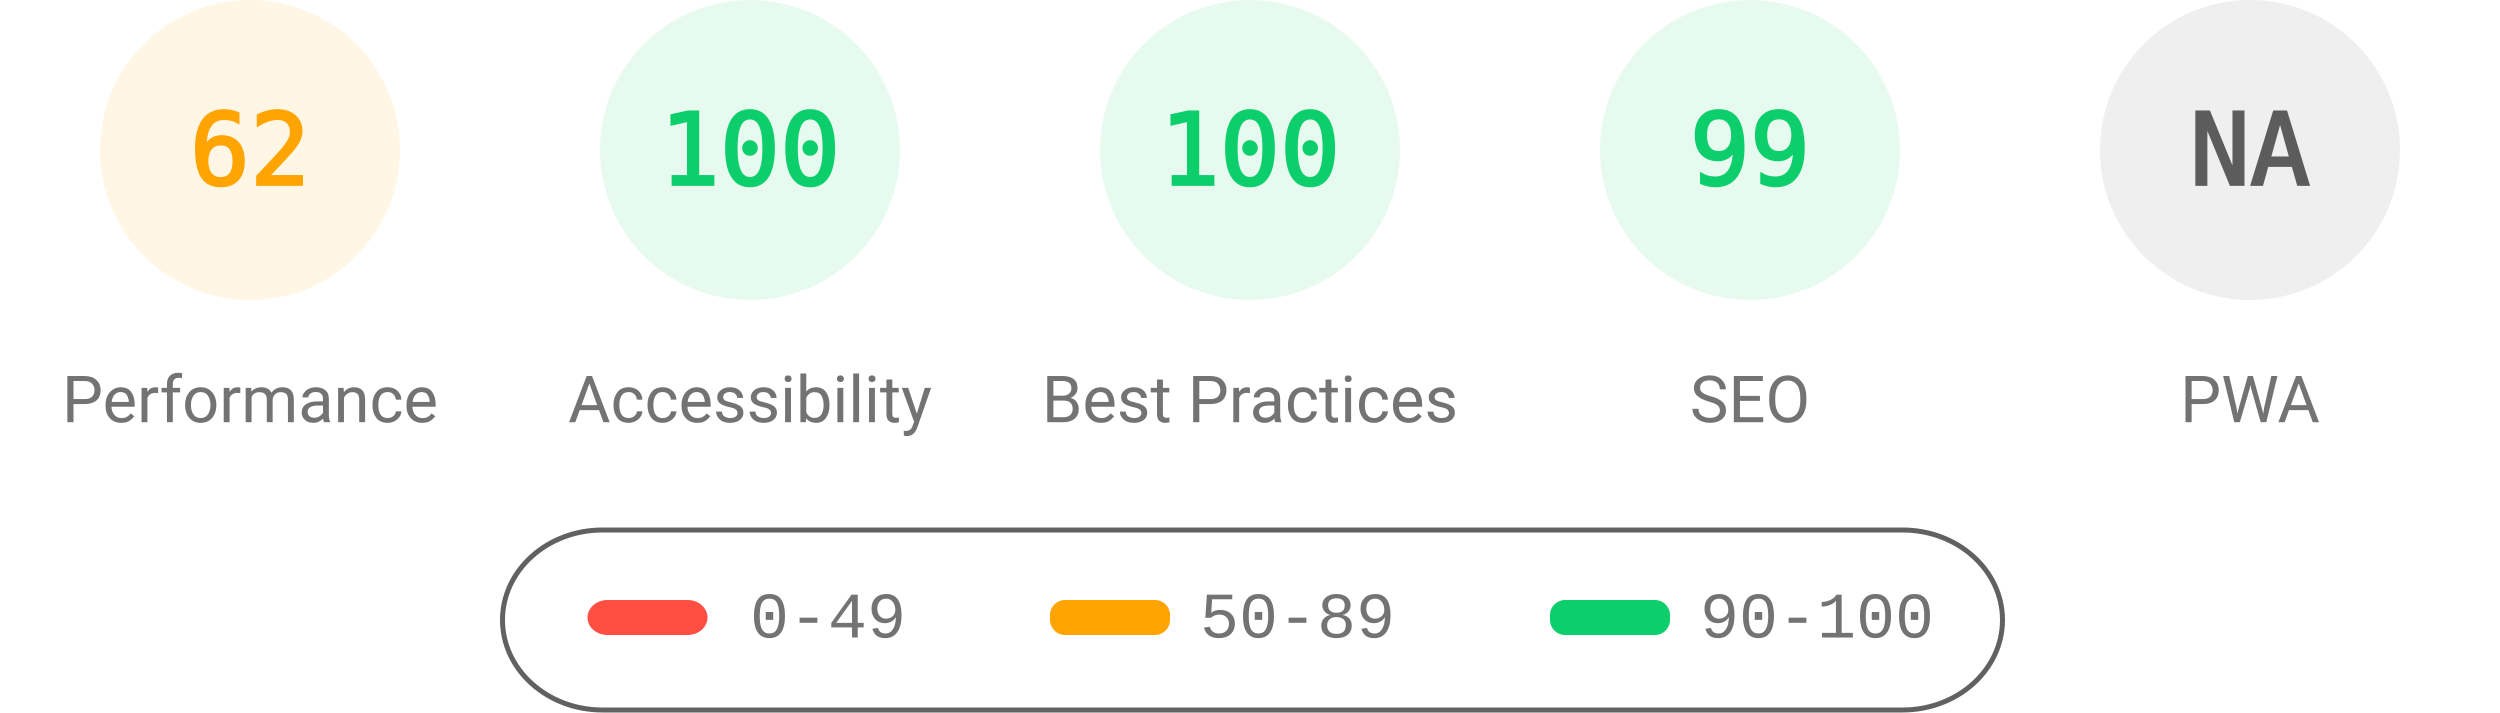
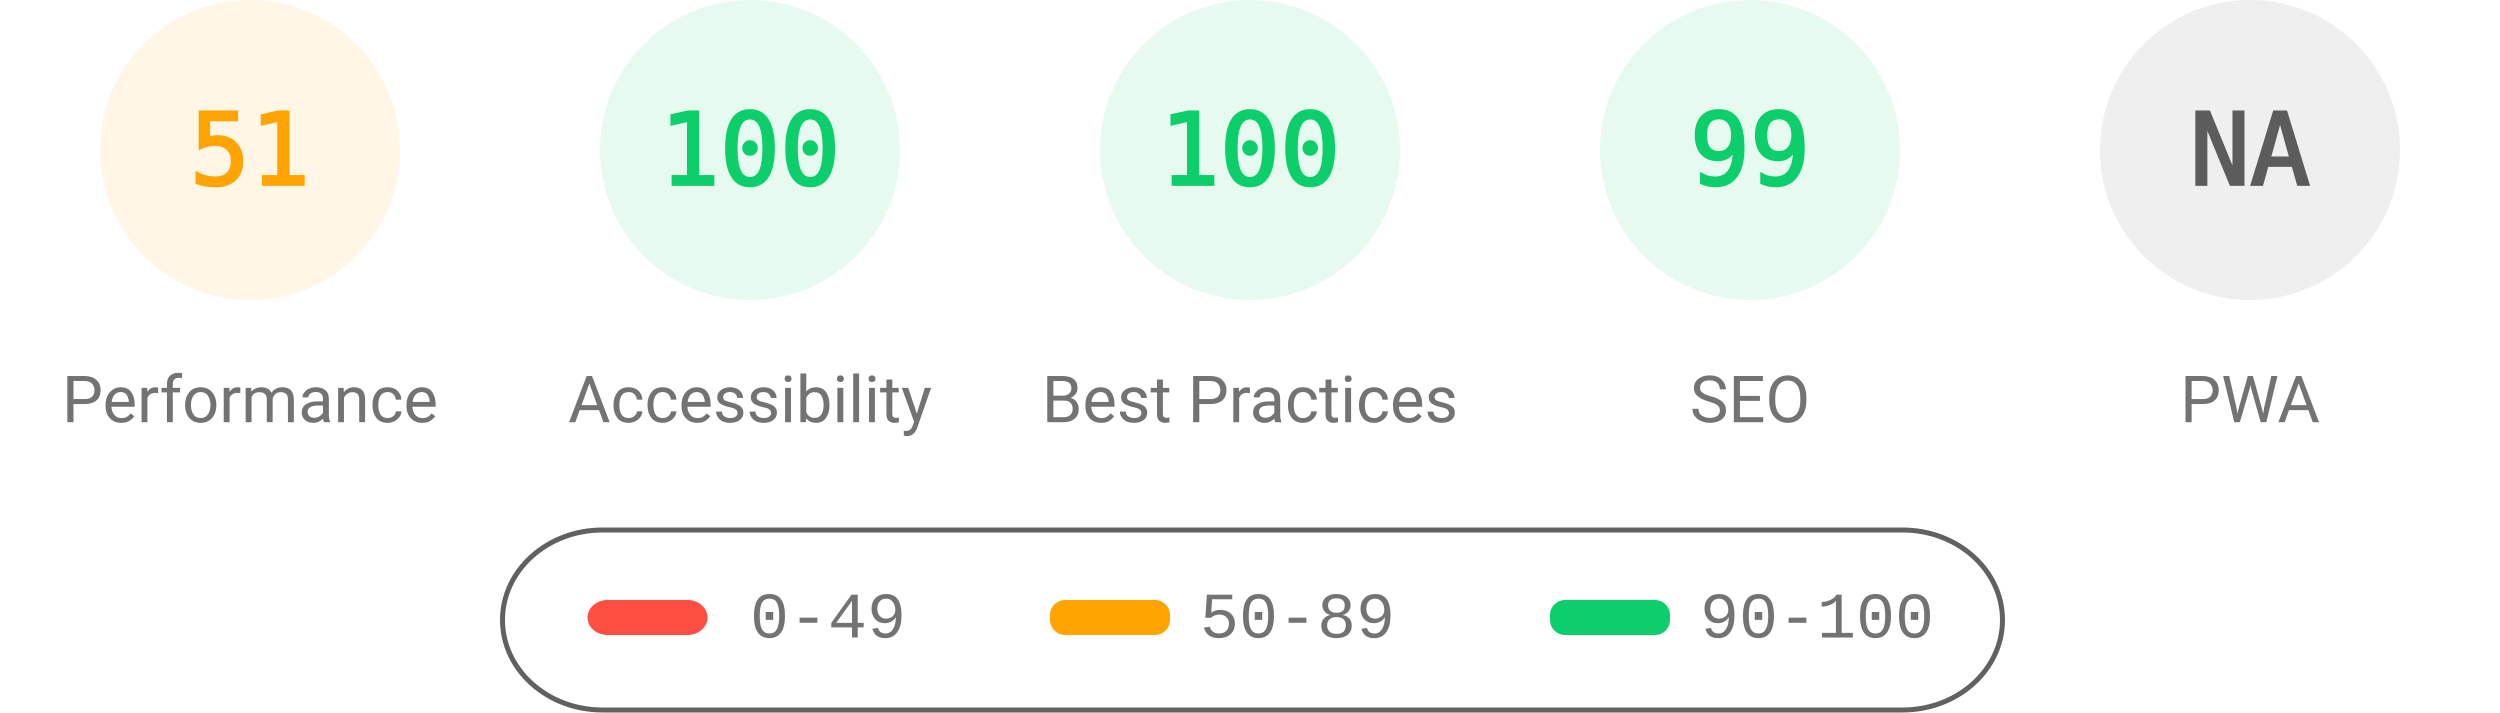
<svg xmlns="http://www.w3.org/2000/svg" fill="none" width="1000" height="285">
  <style>.gauge-base{opacity:.1}.gauge-arc{fill:none;animation-delay:250ms;stroke-linecap:round;transform:rotate(-90deg);transform-origin:100px 60px;animation:load-gauge 1s ease forwards}.guage-text{font-size:40px;font-family:monospace;text-align:center}.guage-red{color:#ff4e42;fill:#ff4e42;stroke:#ff4e42}.guage-orange{color:#ffa400;fill:#ffa400;stroke:#ffa400}.guage-green{color:#0cce6b;fill:#0cce6b;stroke:#0cce6b}.guage-undefined{color:#5c5c5c;fill:#5c5c5c;stroke:#5c5c5c}.guage-title{color:#737373;fill:#737373;stroke:none;font-size:26px;line-height:26px;font-family:Roboto,Halvetica,Arial,sans-serif}@keyframes load-gauge{from{stroke-dasharray:0 352.858}}</style>
  <svg class="guage-div guage-perf guage-orange" viewBox="0 0 200 200" width="200" height="200">
    <circle class="gauge-base" r="56" cx="100" cy="60" stroke-width="8" />
-     <circle class="gauge-arc guage-arc-1" r="56" cx="100" cy="60" stroke-width="8" style="stroke-dasharray:218.152,351.858" />
-     <text class="guage-text" x="100" y="60" alignment-baseline="central" dominant-baseline="central" text-anchor="middle">62</text>
+     <circle class="gauge-arc guage-arc-1" r="56" cx="100" cy="60" stroke-width="8" style="stroke-dasharray:179.448,351.858" />
+     <text class="guage-text" x="100" y="60" alignment-baseline="central" dominant-baseline="central" text-anchor="middle">51</text>
    <text class="guage-title" x="100" y="160" alignment-baseline="central" dominant-baseline="central" text-anchor="middle">Performance</text>
  </svg>
  <svg class="guage-div guage-acc guage-green" viewBox="0 0 200 200" width="200" height="200" x="200">
    <circle class="gauge-base" r="56" cx="100" cy="60" stroke-width="8" />
    <circle class="gauge-arc guage-arc-2" r="56" cx="100" cy="60" stroke-width="8" style="stroke-dasharray:351.858,351.858" />
    <text class="guage-text" x="100" y="60" alignment-baseline="central" dominant-baseline="central" text-anchor="middle">100</text>
    <text class="guage-title" x="100" y="160" alignment-baseline="central" dominant-baseline="central" text-anchor="middle">Accessibility</text>
  </svg>
  <svg class="guage-div guage-best guage-green" viewBox="0 0 200 200" width="200" height="200" x="400">
    <circle class="gauge-base" r="56" cx="100" cy="60" stroke-width="8" />
    <circle class="gauge-arc guage-arc-3" r="56" cx="100" cy="60" stroke-width="8" style="stroke-dasharray:351.858,351.858" />
    <text class="guage-text" x="100" y="60" alignment-baseline="central" dominant-baseline="central" text-anchor="middle">100</text>
    <text class="guage-title" x="100" y="160" alignment-baseline="central" dominant-baseline="central" text-anchor="middle">Best Practices</text>
  </svg>
  <svg class="guage-div guage-seo guage-green" viewBox="0 0 200 200" width="200" height="200" x="600">
    <circle class="gauge-base" r="56" cx="100" cy="60" stroke-width="8" />
    <circle class="gauge-arc guage-arc-4" r="56" cx="100" cy="60" stroke-width="8" style="stroke-dasharray:348.339,351.858" />
    <text class="guage-text" x="100" y="60" alignment-baseline="central" dominant-baseline="central" text-anchor="middle">99</text>
    <text class="guage-title" x="100" y="160" alignment-baseline="central" dominant-baseline="central" text-anchor="middle">SEO</text>
  </svg>
  <svg class="guage-div guage-pwa guage-undefined" viewBox="0 0 200 200" width="200" height="200" x="800">
    <circle class="gauge-base" r="56" cx="100" cy="60" stroke-width="8" />
    <circle class="gauge-arc guage-arc-4" r="56" cx="100" cy="60" stroke-width="8" style="stroke-dasharray:351.858,351.858" />
    <text class="guage-text" x="100" y="60" alignment-baseline="central" dominant-baseline="central" text-anchor="middle">NA</text>
    <text class="guage-title" x="100" y="160" alignment-baseline="central" dominant-baseline="central" text-anchor="middle">PWA</text>
  </svg>
  <svg width="604" height="76" x="200" y="210">
    <path fill="none" id="canvas_background" d="M-1-1h604v80H-1z" />
    <rect fill-opacity="0" stroke="#616161" stroke-width="2" rx="40" id="svg_2" height="72" width="600" y="2" x="1" fill="#000" />
    <rect stroke="#000" rx="8" id="svg_3" height="14" width="48" y="30" x="35" stroke-opacity="null" stroke-width="0" fill="#ff4e42" />
    <rect stroke="#000" rx="6" id="svg_4" height="14" width="48" y="30" x="220" stroke-opacity="null" stroke-width="0" fill="#ffa400" />
    <rect stroke="#000" rx="6" id="svg_5" height="14" width="48" y="30" x="420" stroke-opacity="null" stroke-width="0" fill="#0cce6b" />
    <text xml:space="preserve" text-anchor="start" font-family="'Courier New', Courier, monospace" font-size="26" id="svg_6" y="45" x="100" stroke-opacity="null" stroke-width="0" stroke="#000" fill="#737373">0-49</text>
    <text xml:space="preserve" text-anchor="start" font-family="'Courier New', Courier, monospace" font-size="26" id="svg_7" y="45" x="280" stroke-opacity="null" stroke-width="0" stroke="#000" fill="#737373">50-89</text>
    <text xml:space="preserve" text-anchor="start" font-family="'Courier New', Courier, monospace" font-size="26" id="svg_8" y="45" x="480" stroke-opacity="null" stroke-width="0" stroke="#000" fill="#737373">90-100</text>
  </svg>
</svg>
